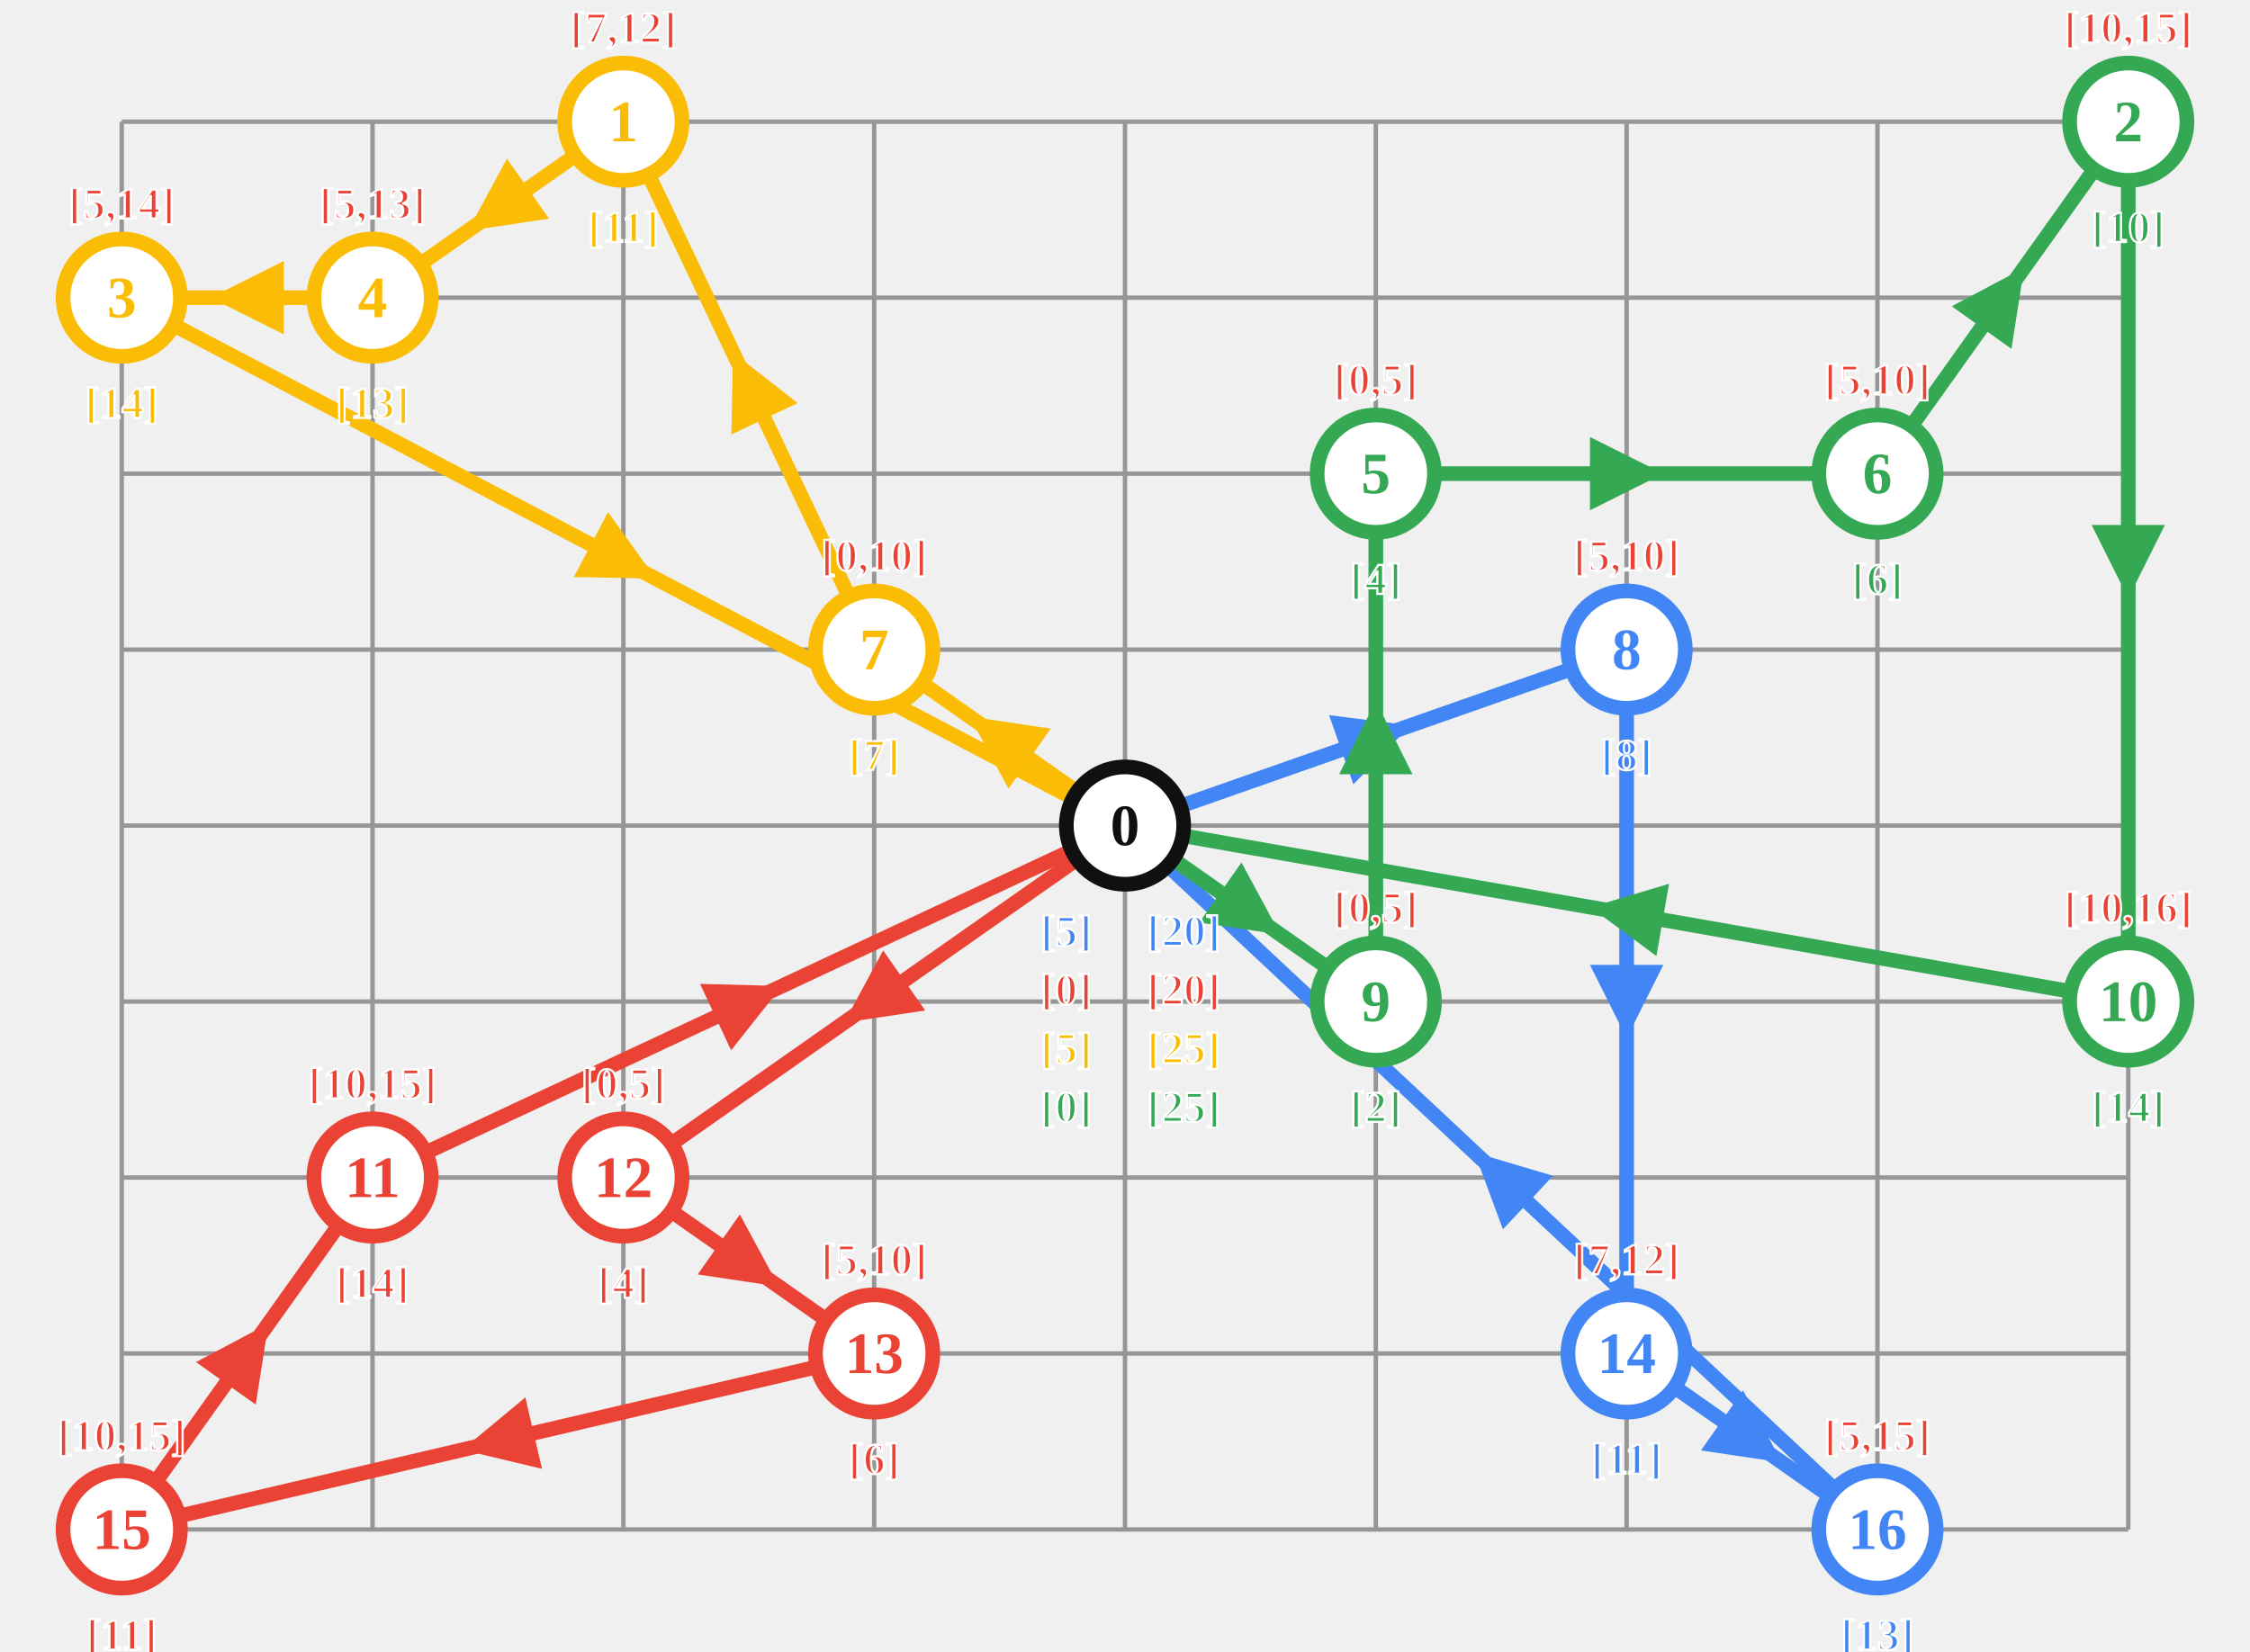
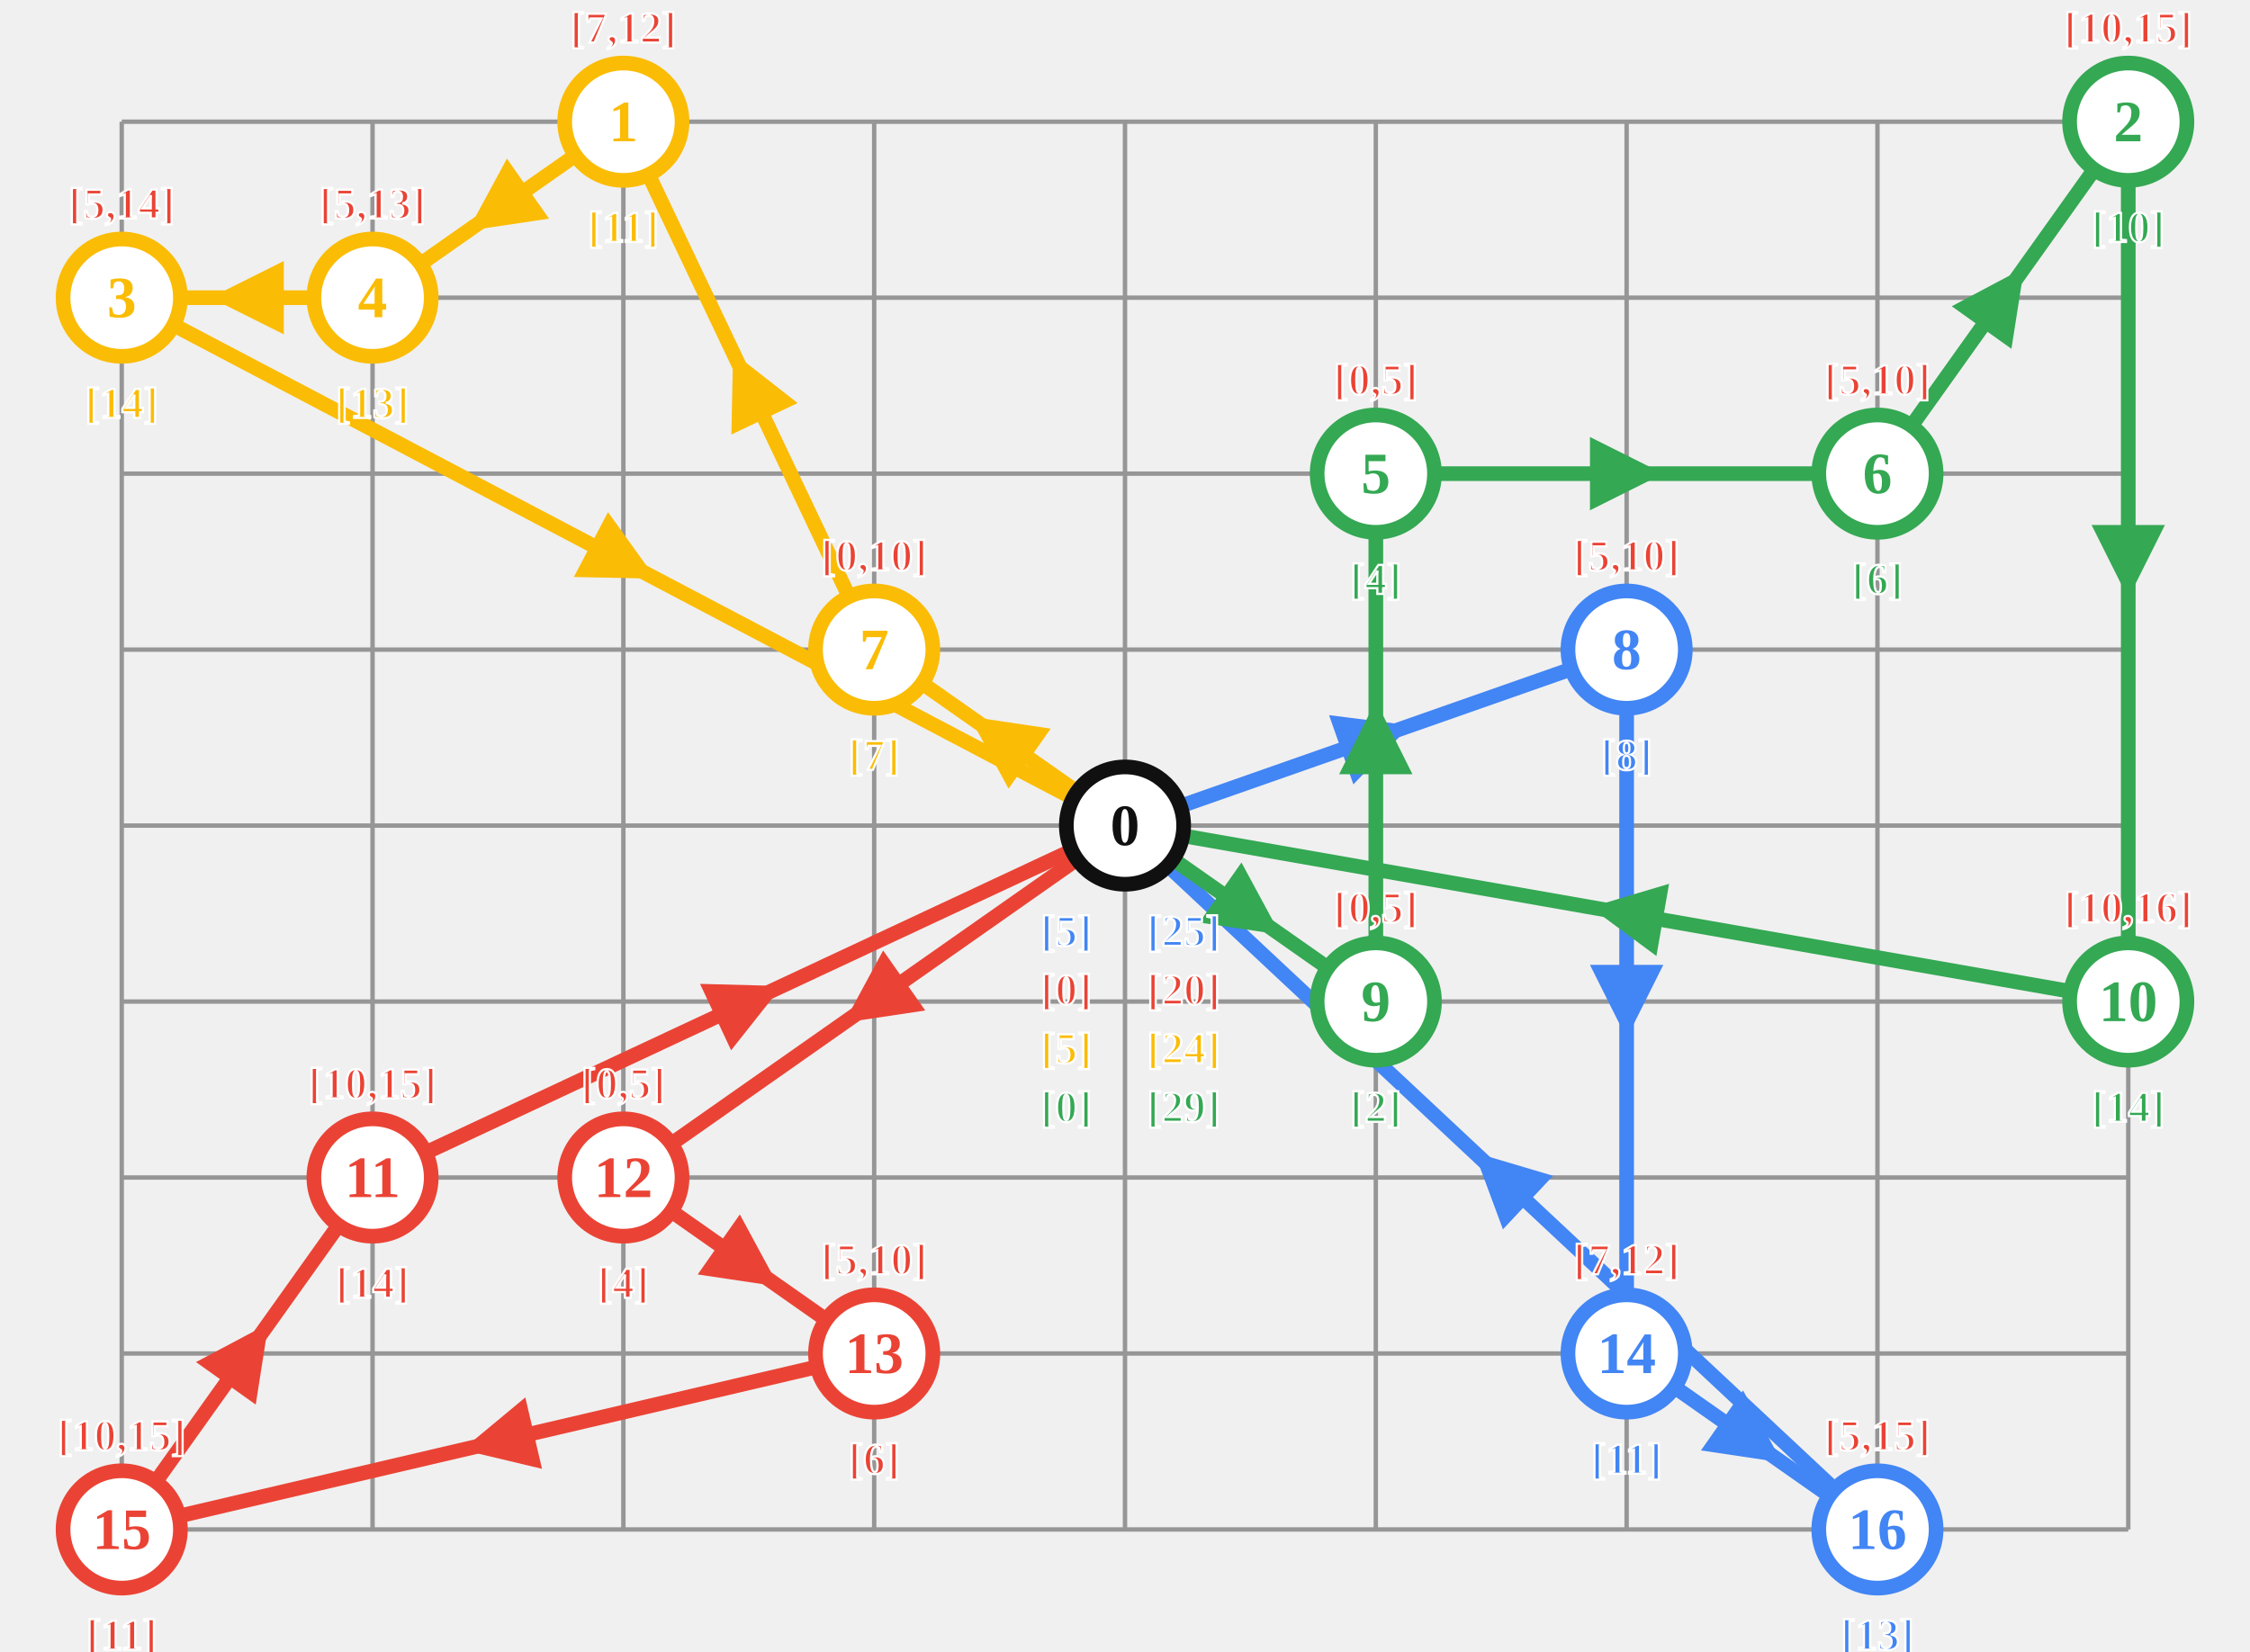
<svg xmlns="http://www.w3.org/2000/svg" version="1.1" width="1022.667" height="750.667" viewBox="-55.333 -55.333 1022.667 750.667">
  <defs>
    <marker id="arrow_blue" viewBox="0 0 16 16" refX="8" refY="8" markerUnits="strokeWidth" markerWidth="5" markerHeight="5" orient="auto">
      <path d="M 0 0 L 16 8 L 0 16 z" stroke="none" fill="#4285F4" />
    </marker>
    <marker id="arrow_red" viewBox="0 0 16 16" refX="8" refY="8" markerUnits="strokeWidth" markerWidth="5" markerHeight="5" orient="auto">
      <path d="M 0 0 L 16 8 L 0 16 z" stroke="none" fill="#EA4335" />
    </marker>
    <marker id="arrow_yellow" viewBox="0 0 16 16" refX="8" refY="8" markerUnits="strokeWidth" markerWidth="5" markerHeight="5" orient="auto">
      <path d="M 0 0 L 16 8 L 0 16 z" stroke="none" fill="#FBBC05" />
    </marker>
    <marker id="arrow_green" viewBox="0 0 16 16" refX="8" refY="8" markerUnits="strokeWidth" markerWidth="5" markerHeight="5" orient="auto">
      <path d="M 0 0 L 16 8 L 0 16 z" stroke="none" fill="#34A853" />
    </marker>
    <marker id="arrow_black" viewBox="0 0 16 16" refX="8" refY="8" markerUnits="strokeWidth" markerWidth="5" markerHeight="5" orient="auto">
      <path d="M 0 0 L 16 8 L 0 16 z" stroke="none" fill="#101010" />
    </marker>
    <marker id="arrow_white" viewBox="0 0 16 16" refX="8" refY="8" markerUnits="strokeWidth" markerWidth="5" markerHeight="5" orient="auto">
      <path d="M 0 0 L 16 8 L 0 16 z" stroke="none" fill="#FFFFFF" />
    </marker>
  </defs>
  <line x1="0" y1="0" x2="912" y2="0" style="stroke-width:2;stroke:#969696;fill:none" />
  <line x1="0" y1="80" x2="912" y2="80" style="stroke-width:2;stroke:#969696;fill:none" />
  <line x1="0" y1="160" x2="912" y2="160" style="stroke-width:2;stroke:#969696;fill:none" />
  <line x1="0" y1="240" x2="912" y2="240" style="stroke-width:2;stroke:#969696;fill:none" />
  <line x1="0" y1="320" x2="912" y2="320" style="stroke-width:2;stroke:#969696;fill:none" />
  <line x1="0" y1="400" x2="912" y2="400" style="stroke-width:2;stroke:#969696;fill:none" />
  <line x1="0" y1="480" x2="912" y2="480" style="stroke-width:2;stroke:#969696;fill:none" />
  <line x1="0" y1="560" x2="912" y2="560" style="stroke-width:2;stroke:#969696;fill:none" />
  <line x1="0" y1="640" x2="912" y2="640" style="stroke-width:2;stroke:#969696;fill:none" />
  <line x1="0" y1="0" x2="0" y2="640" style="stroke-width:2;stroke:#969696;fill:none" />
  <line x1="114" y1="0" x2="114" y2="640" style="stroke-width:2;stroke:#969696;fill:none" />
  <line x1="228" y1="0" x2="228" y2="640" style="stroke-width:2;stroke:#969696;fill:none" />
  <line x1="342" y1="0" x2="342" y2="640" style="stroke-width:2;stroke:#969696;fill:none" />
  <line x1="456" y1="0" x2="456" y2="640" style="stroke-width:2;stroke:#969696;fill:none" />
  <line x1="570" y1="0" x2="570" y2="640" style="stroke-width:2;stroke:#969696;fill:none" />
  <line x1="684" y1="0" x2="684" y2="640" style="stroke-width:2;stroke:#969696;fill:none" />
  <line x1="798" y1="0" x2="798" y2="640" style="stroke-width:2;stroke:#969696;fill:none" />
  <line x1="912" y1="0" x2="912" y2="640" style="stroke-width:2;stroke:#969696;fill:none" />
  <polyline points="456,320 570.0,280.0 684,240" style="stroke-width:6.667;stroke:#4285F4;fill:none;marker-mid:url(#arrow_blue)" />
  <polyline points="684,240 684.0,400.0 684,560" style="stroke-width:6.667;stroke:#4285F4;fill:none;marker-mid:url(#arrow_blue)" />
  <polyline points="684,560 741.0,600.0 798,640" style="stroke-width:6.667;stroke:#4285F4;fill:none;marker-mid:url(#arrow_blue)" />
  <polyline points="798,640 627.0,480.0 456,320" style="stroke-width:6.667;stroke:#4285F4;fill:none;marker-mid:url(#arrow_blue)" />
  <circle cx="684" cy="240" r="26.667" style="stroke-width:6.667;stroke:#4285F4;fill:white" />
  <text x="684" y="240" dy="8.889" style="text-anchor:middle;font-weight:bold;font-size:26.667;stroke:none;fill:#4285F4">8</text>
  <circle cx="684" cy="560" r="26.667" style="stroke-width:6.667;stroke:#4285F4;fill:white" />
  <text x="684" y="560" dy="8.889" style="text-anchor:middle;font-weight:bold;font-size:26.667;stroke:none;fill:#4285F4">14</text>
  <circle cx="798" cy="640" r="26.667" style="stroke-width:6.667;stroke:#4285F4;fill:white" />
  <text x="798" y="640" dy="8.889" style="text-anchor:middle;font-weight:bold;font-size:26.667;stroke:none;fill:#4285F4">16</text>
  <polyline points="456,320 342.0,400.0 228,480" style="stroke-width:6.667;stroke:#EA4335;fill:none;marker-mid:url(#arrow_red)" />
  <polyline points="228,480 285.0,520.0 342,560" style="stroke-width:6.667;stroke:#EA4335;fill:none;marker-mid:url(#arrow_red)" />
  <polyline points="342,560 171.0,600.0 0,640" style="stroke-width:6.667;stroke:#EA4335;fill:none;marker-mid:url(#arrow_red)" />
  <polyline points="0,640 57.0,560.0 114,480" style="stroke-width:6.667;stroke:#EA4335;fill:none;marker-mid:url(#arrow_red)" />
  <polyline points="114,480 285.0,400.0 456,320" style="stroke-width:6.667;stroke:#EA4335;fill:none;marker-mid:url(#arrow_red)" />
  <circle cx="228" cy="480" r="26.667" style="stroke-width:6.667;stroke:#EA4335;fill:white" />
  <text x="228" y="480" dy="8.889" style="text-anchor:middle;font-weight:bold;font-size:26.667;stroke:none;fill:#EA4335">12</text>
  <circle cx="342" cy="560" r="26.667" style="stroke-width:6.667;stroke:#EA4335;fill:white" />
  <text x="342" y="560" dy="8.889" style="text-anchor:middle;font-weight:bold;font-size:26.667;stroke:none;fill:#EA4335">13</text>
  <circle cx="0" cy="640" r="26.667" style="stroke-width:6.667;stroke:#EA4335;fill:white" />
  <text x="0" y="640" dy="8.889" style="text-anchor:middle;font-weight:bold;font-size:26.667;stroke:none;fill:#EA4335">15</text>
  <circle cx="114" cy="480" r="26.667" style="stroke-width:6.667;stroke:#EA4335;fill:white" />
  <text x="114" y="480" dy="8.889" style="text-anchor:middle;font-weight:bold;font-size:26.667;stroke:none;fill:#EA4335">11</text>
  <polyline points="456,320 399.0,280.0 342,240" style="stroke-width:6.667;stroke:#FBBC05;fill:none;marker-mid:url(#arrow_yellow)" />
  <polyline points="342,240 285.0,120.0 228,0" style="stroke-width:6.667;stroke:#FBBC05;fill:none;marker-mid:url(#arrow_yellow)" />
  <polyline points="228,0 171.0,40.0 114,80" style="stroke-width:6.667;stroke:#FBBC05;fill:none;marker-mid:url(#arrow_yellow)" />
  <polyline points="114,80 57.0,80.0 0,80" style="stroke-width:6.667;stroke:#FBBC05;fill:none;marker-mid:url(#arrow_yellow)" />
  <polyline points="0,80 228.0,200.0 456,320" style="stroke-width:6.667;stroke:#FBBC05;fill:none;marker-mid:url(#arrow_yellow)" />
  <circle cx="342" cy="240" r="26.667" style="stroke-width:6.667;stroke:#FBBC05;fill:white" />
  <text x="342" y="240" dy="8.889" style="text-anchor:middle;font-weight:bold;font-size:26.667;stroke:none;fill:#FBBC05">7</text>
  <circle cx="228" cy="0" r="26.667" style="stroke-width:6.667;stroke:#FBBC05;fill:white" />
  <text x="228" y="0" dy="8.889" style="text-anchor:middle;font-weight:bold;font-size:26.667;stroke:none;fill:#FBBC05">1</text>
  <circle cx="114" cy="80" r="26.667" style="stroke-width:6.667;stroke:#FBBC05;fill:white" />
  <text x="114" y="80" dy="8.889" style="text-anchor:middle;font-weight:bold;font-size:26.667;stroke:none;fill:#FBBC05">4</text>
  <circle cx="0" cy="80" r="26.667" style="stroke-width:6.667;stroke:#FBBC05;fill:white" />
  <text x="0" y="80" dy="8.889" style="text-anchor:middle;font-weight:bold;font-size:26.667;stroke:none;fill:#FBBC05">3</text>
  <polyline points="456,320 513.0,360.0 570,400" style="stroke-width:6.667;stroke:#34A853;fill:none;marker-mid:url(#arrow_green)" />
  <polyline points="570,400 570.0,280.0 570,160" style="stroke-width:6.667;stroke:#34A853;fill:none;marker-mid:url(#arrow_green)" />
  <polyline points="570,160 684.0,160.0 798,160" style="stroke-width:6.667;stroke:#34A853;fill:none;marker-mid:url(#arrow_green)" />
  <polyline points="798,160 855.0,80.0 912,0" style="stroke-width:6.667;stroke:#34A853;fill:none;marker-mid:url(#arrow_green)" />
  <polyline points="912,0 912.0,200.0 912,400" style="stroke-width:6.667;stroke:#34A853;fill:none;marker-mid:url(#arrow_green)" />
  <polyline points="912,400 684.0,360.0 456,320" style="stroke-width:6.667;stroke:#34A853;fill:none;marker-mid:url(#arrow_green)" />
  <circle cx="570" cy="400" r="26.667" style="stroke-width:6.667;stroke:#34A853;fill:white" />
  <text x="570" y="400" dy="8.889" style="text-anchor:middle;font-weight:bold;font-size:26.667;stroke:none;fill:#34A853">9</text>
  <circle cx="570" cy="160" r="26.667" style="stroke-width:6.667;stroke:#34A853;fill:white" />
  <text x="570" y="160" dy="8.889" style="text-anchor:middle;font-weight:bold;font-size:26.667;stroke:none;fill:#34A853">5</text>
  <circle cx="798" cy="160" r="26.667" style="stroke-width:6.667;stroke:#34A853;fill:white" />
  <text x="798" y="160" dy="8.889" style="text-anchor:middle;font-weight:bold;font-size:26.667;stroke:none;fill:#34A853">6</text>
  <circle cx="912" cy="0" r="26.667" style="stroke-width:6.667;stroke:#34A853;fill:white" />
  <text x="912" y="0" dy="8.889" style="text-anchor:middle;font-weight:bold;font-size:26.667;stroke:none;fill:#34A853">2</text>
  <circle cx="912" cy="400" r="26.667" style="stroke-width:6.667;stroke:#34A853;fill:white" />
  <text x="912" y="400" dy="8.889" style="text-anchor:middle;font-weight:bold;font-size:26.667;stroke:none;fill:#34A853">10</text>
  <circle cx="456" cy="320" r="26.667" style="stroke-width:6.667;stroke:#101010;fill:white" />
  <text x="456" y="320" dy="8.889" style="text-anchor:middle;font-weight:bold;font-size:26.667;stroke:none;fill:#101010">0</text>
  <text x="228.0" y="-42.667" dy="6.667" style="text-anchor:middle;font-weight:bold;font-size:20.0;stroke:white;fill:#EA4335">[7,12]</text>
  <text x="912.0" y="-42.667" dy="6.667" style="text-anchor:middle;font-weight:bold;font-size:20.0;stroke:white;fill:#EA4335">[10,15]</text>
  <text x="0.0" y="37.333" dy="6.667" style="text-anchor:middle;font-weight:bold;font-size:20.0;stroke:white;fill:#EA4335">[5,14]</text>
  <text x="114.0" y="37.333" dy="6.667" style="text-anchor:middle;font-weight:bold;font-size:20.0;stroke:white;fill:#EA4335">[5,13]</text>
  <text x="570.0" y="117.333" dy="6.667" style="text-anchor:middle;font-weight:bold;font-size:20.0;stroke:white;fill:#EA4335">[0,5]</text>
  <text x="798.0" y="117.333" dy="6.667" style="text-anchor:middle;font-weight:bold;font-size:20.0;stroke:white;fill:#EA4335">[5,10]</text>
  <text x="342.0" y="197.333" dy="6.667" style="text-anchor:middle;font-weight:bold;font-size:20.0;stroke:white;fill:#EA4335">[0,10]</text>
  <text x="684.0" y="197.333" dy="6.667" style="text-anchor:middle;font-weight:bold;font-size:20.0;stroke:white;fill:#EA4335">[5,10]</text>
  <text x="570.0" y="357.333" dy="6.667" style="text-anchor:middle;font-weight:bold;font-size:20.0;stroke:white;fill:#EA4335">[0,5]</text>
  <text x="912.0" y="357.333" dy="6.667" style="text-anchor:middle;font-weight:bold;font-size:20.0;stroke:white;fill:#EA4335">[10,16]</text>
  <text x="114.0" y="437.333" dy="6.667" style="text-anchor:middle;font-weight:bold;font-size:20.0;stroke:white;fill:#EA4335">[10,15]</text>
  <text x="228.0" y="437.333" dy="6.667" style="text-anchor:middle;font-weight:bold;font-size:20.0;stroke:white;fill:#EA4335">[0,5]</text>
  <text x="342.0" y="517.333" dy="6.667" style="text-anchor:middle;font-weight:bold;font-size:20.0;stroke:white;fill:#EA4335">[5,10]</text>
  <text x="684.0" y="517.333" dy="6.667" style="text-anchor:middle;font-weight:bold;font-size:20.0;stroke:white;fill:#EA4335">[7,12]</text>
  <text x="0.0" y="597.333" dy="6.667" style="text-anchor:middle;font-weight:bold;font-size:20.0;stroke:white;fill:#EA4335">[10,15]</text>
  <text x="798.0" y="597.333" dy="6.667" style="text-anchor:middle;font-weight:bold;font-size:20.0;stroke:white;fill:#EA4335">[5,15]</text>
  <text x="429.333" y="368.0" dy="6.667" style="text-anchor:middle;font-weight:bold;font-size:20.0;stroke:white;fill:#4285F4">[5]</text>
  <text x="684.0" y="288.0" dy="6.667" style="text-anchor:middle;font-weight:bold;font-size:20.0;stroke:white;fill:#4285F4">[8]</text>
  <text x="684.0" y="608.0" dy="6.667" style="text-anchor:middle;font-weight:bold;font-size:20.0;stroke:white;fill:#4285F4">[11]</text>
  <text x="798.0" y="688.0" dy="6.667" style="text-anchor:middle;font-weight:bold;font-size:20.0;stroke:white;fill:#4285F4">[13]</text>
-   <text x="482.667" y="368.0" dy="6.667" style="text-anchor:middle;font-weight:bold;font-size:20.0;stroke:white;fill:#4285F4">[20]</text>
+   <text x="482.667" y="368.0" dy="6.667" style="text-anchor:middle;font-weight:bold;font-size:20.0;stroke:white;fill:#4285F4">[25]</text>
  <text x="429.333" y="394.667" dy="6.667" style="text-anchor:middle;font-weight:bold;font-size:20.0;stroke:white;fill:#EA4335">[0]</text>
  <text x="228.0" y="528.0" dy="6.667" style="text-anchor:middle;font-weight:bold;font-size:20.0;stroke:white;fill:#EA4335">[4]</text>
  <text x="342.0" y="608.0" dy="6.667" style="text-anchor:middle;font-weight:bold;font-size:20.0;stroke:white;fill:#EA4335">[6]</text>
  <text x="0.0" y="688.0" dy="6.667" style="text-anchor:middle;font-weight:bold;font-size:20.0;stroke:white;fill:#EA4335">[11]</text>
  <text x="114.0" y="528.0" dy="6.667" style="text-anchor:middle;font-weight:bold;font-size:20.0;stroke:white;fill:#EA4335">[14]</text>
  <text x="482.667" y="394.667" dy="6.667" style="text-anchor:middle;font-weight:bold;font-size:20.0;stroke:white;fill:#EA4335">[20]</text>
  <text x="429.333" y="421.333" dy="6.667" style="text-anchor:middle;font-weight:bold;font-size:20.0;stroke:white;fill:#FBBC05">[5]</text>
  <text x="342.0" y="288.0" dy="6.667" style="text-anchor:middle;font-weight:bold;font-size:20.0;stroke:white;fill:#FBBC05">[7]</text>
  <text x="228.0" y="48.0" dy="6.667" style="text-anchor:middle;font-weight:bold;font-size:20.0;stroke:white;fill:#FBBC05">[11]</text>
  <text x="114.0" y="128.0" dy="6.667" style="text-anchor:middle;font-weight:bold;font-size:20.0;stroke:white;fill:#FBBC05">[13]</text>
  <text x="0.0" y="128.0" dy="6.667" style="text-anchor:middle;font-weight:bold;font-size:20.0;stroke:white;fill:#FBBC05">[14]</text>
-   <text x="482.667" y="421.333" dy="6.667" style="text-anchor:middle;font-weight:bold;font-size:20.0;stroke:white;fill:#FBBC05">[25]</text>
+   <text x="482.667" y="421.333" dy="6.667" style="text-anchor:middle;font-weight:bold;font-size:20.0;stroke:white;fill:#FBBC05">[24]</text>
  <text x="429.333" y="448.0" dy="6.667" style="text-anchor:middle;font-weight:bold;font-size:20.0;stroke:white;fill:#34A853">[0]</text>
  <text x="570.0" y="448.0" dy="6.667" style="text-anchor:middle;font-weight:bold;font-size:20.0;stroke:white;fill:#34A853">[2]</text>
  <text x="570.0" y="208.0" dy="6.667" style="text-anchor:middle;font-weight:bold;font-size:20.0;stroke:white;fill:#34A853">[4]</text>
  <text x="798.0" y="208.0" dy="6.667" style="text-anchor:middle;font-weight:bold;font-size:20.0;stroke:white;fill:#34A853">[6]</text>
  <text x="912.0" y="48.0" dy="6.667" style="text-anchor:middle;font-weight:bold;font-size:20.0;stroke:white;fill:#34A853">[10]</text>
  <text x="912.0" y="448.0" dy="6.667" style="text-anchor:middle;font-weight:bold;font-size:20.0;stroke:white;fill:#34A853">[14]</text>
-   <text x="482.667" y="448.0" dy="6.667" style="text-anchor:middle;font-weight:bold;font-size:20.0;stroke:white;fill:#34A853">[25]</text>
+   <text x="482.667" y="448.0" dy="6.667" style="text-anchor:middle;font-weight:bold;font-size:20.0;stroke:white;fill:#34A853">[29]</text>
</svg>
